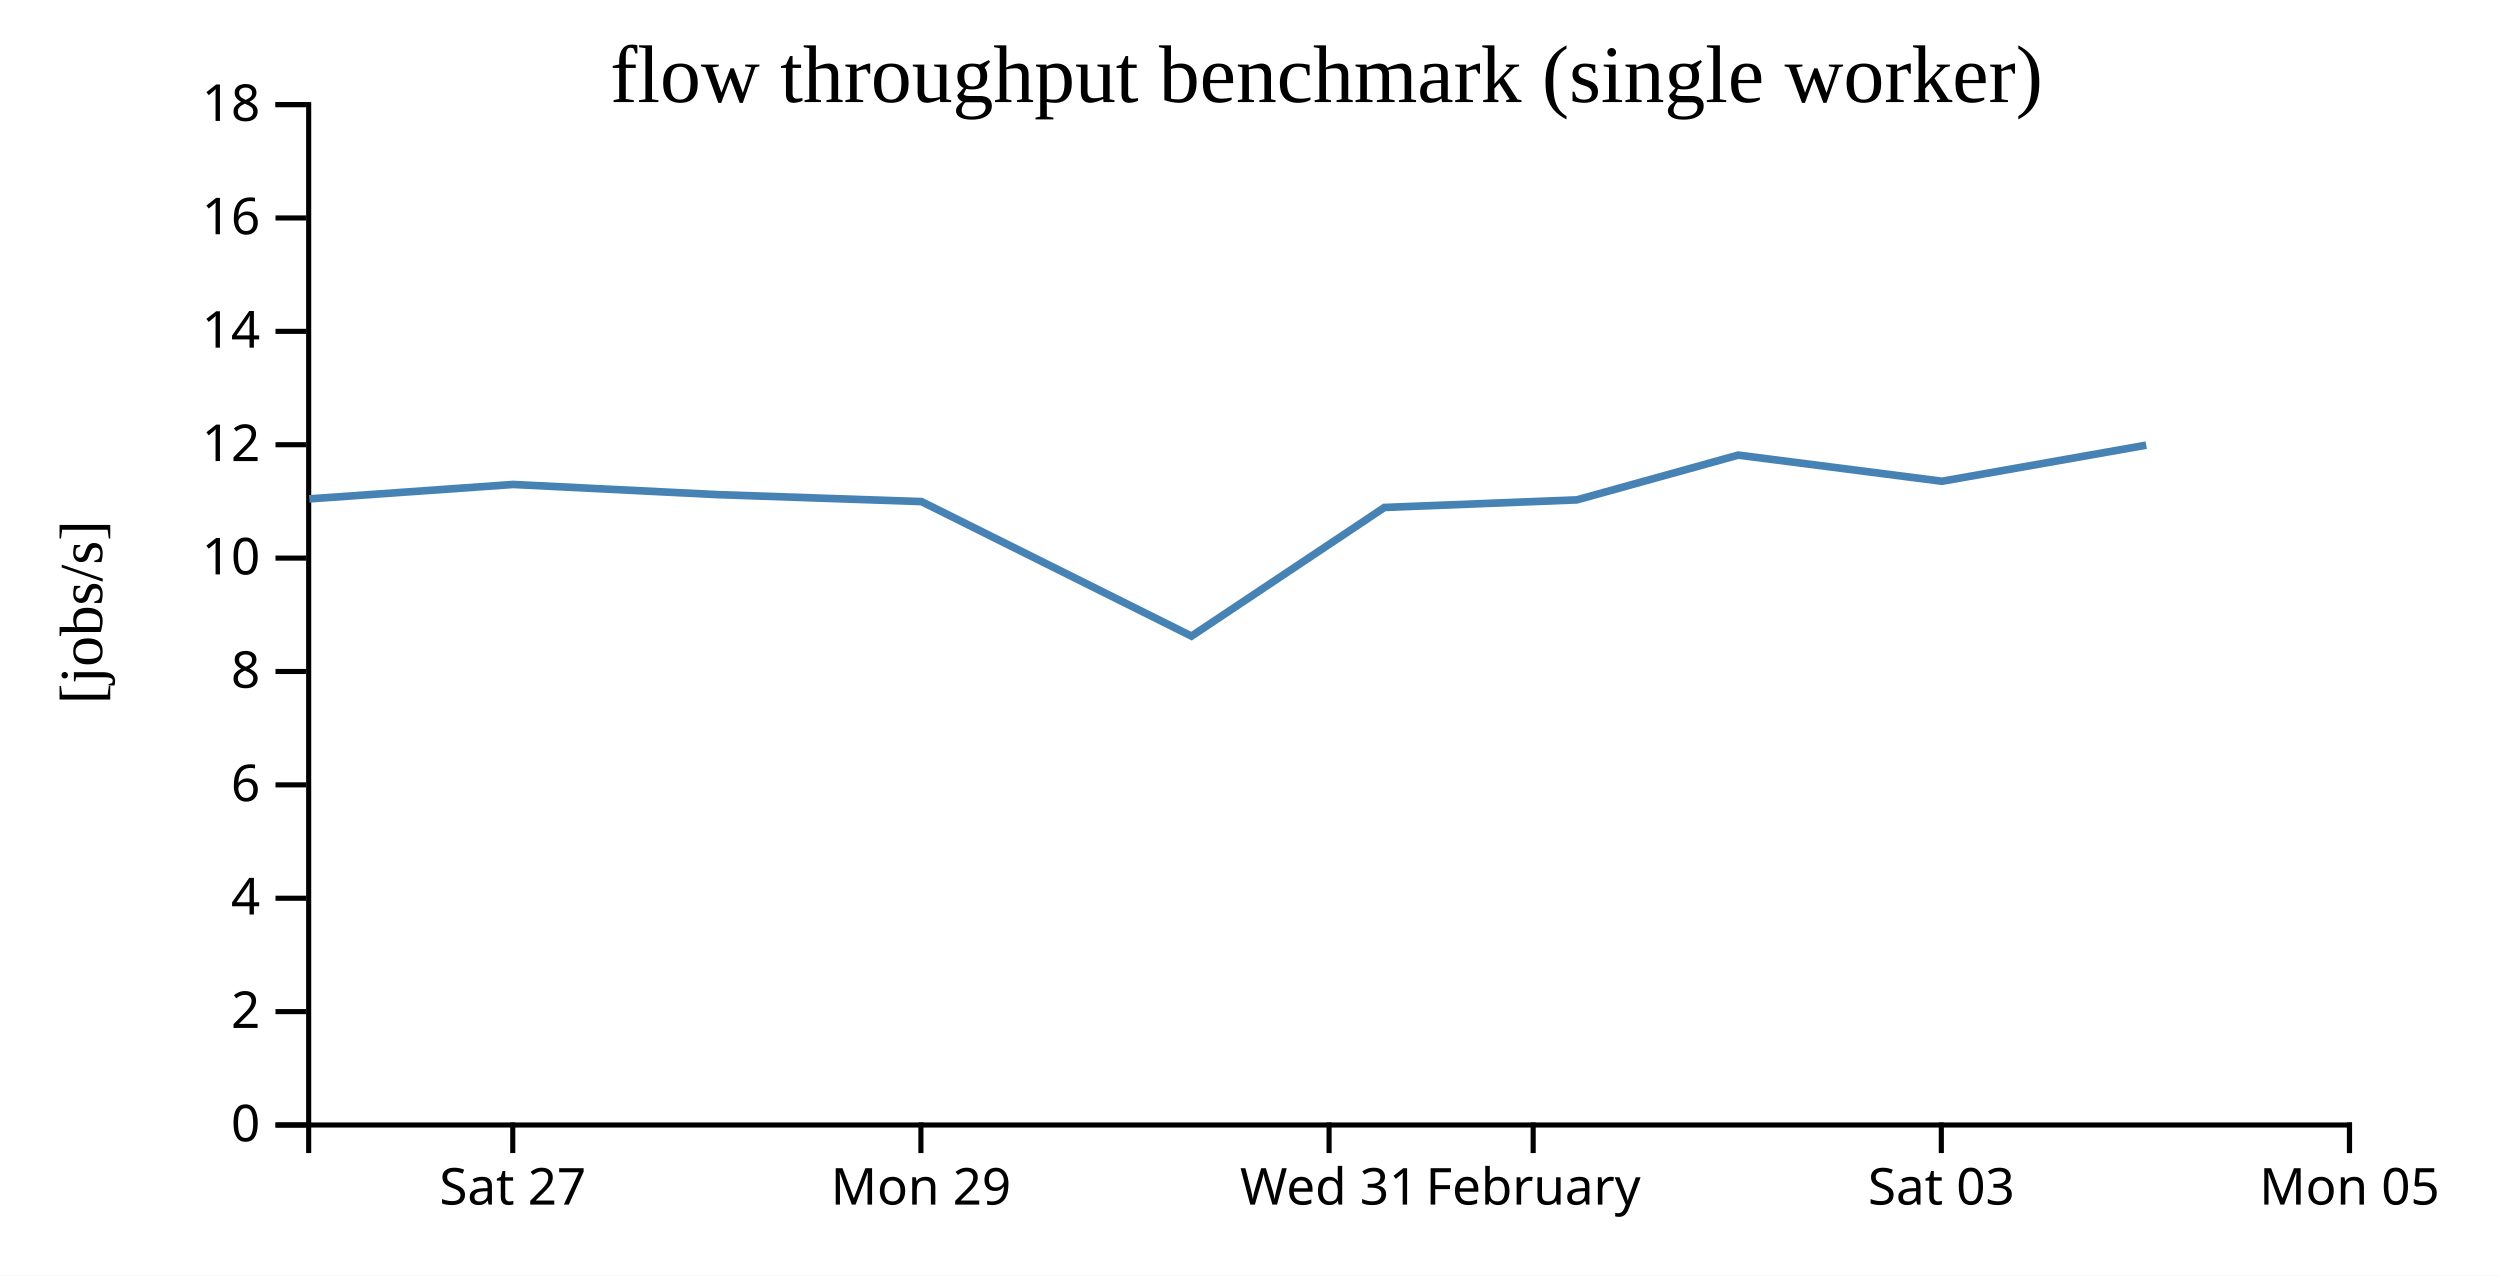
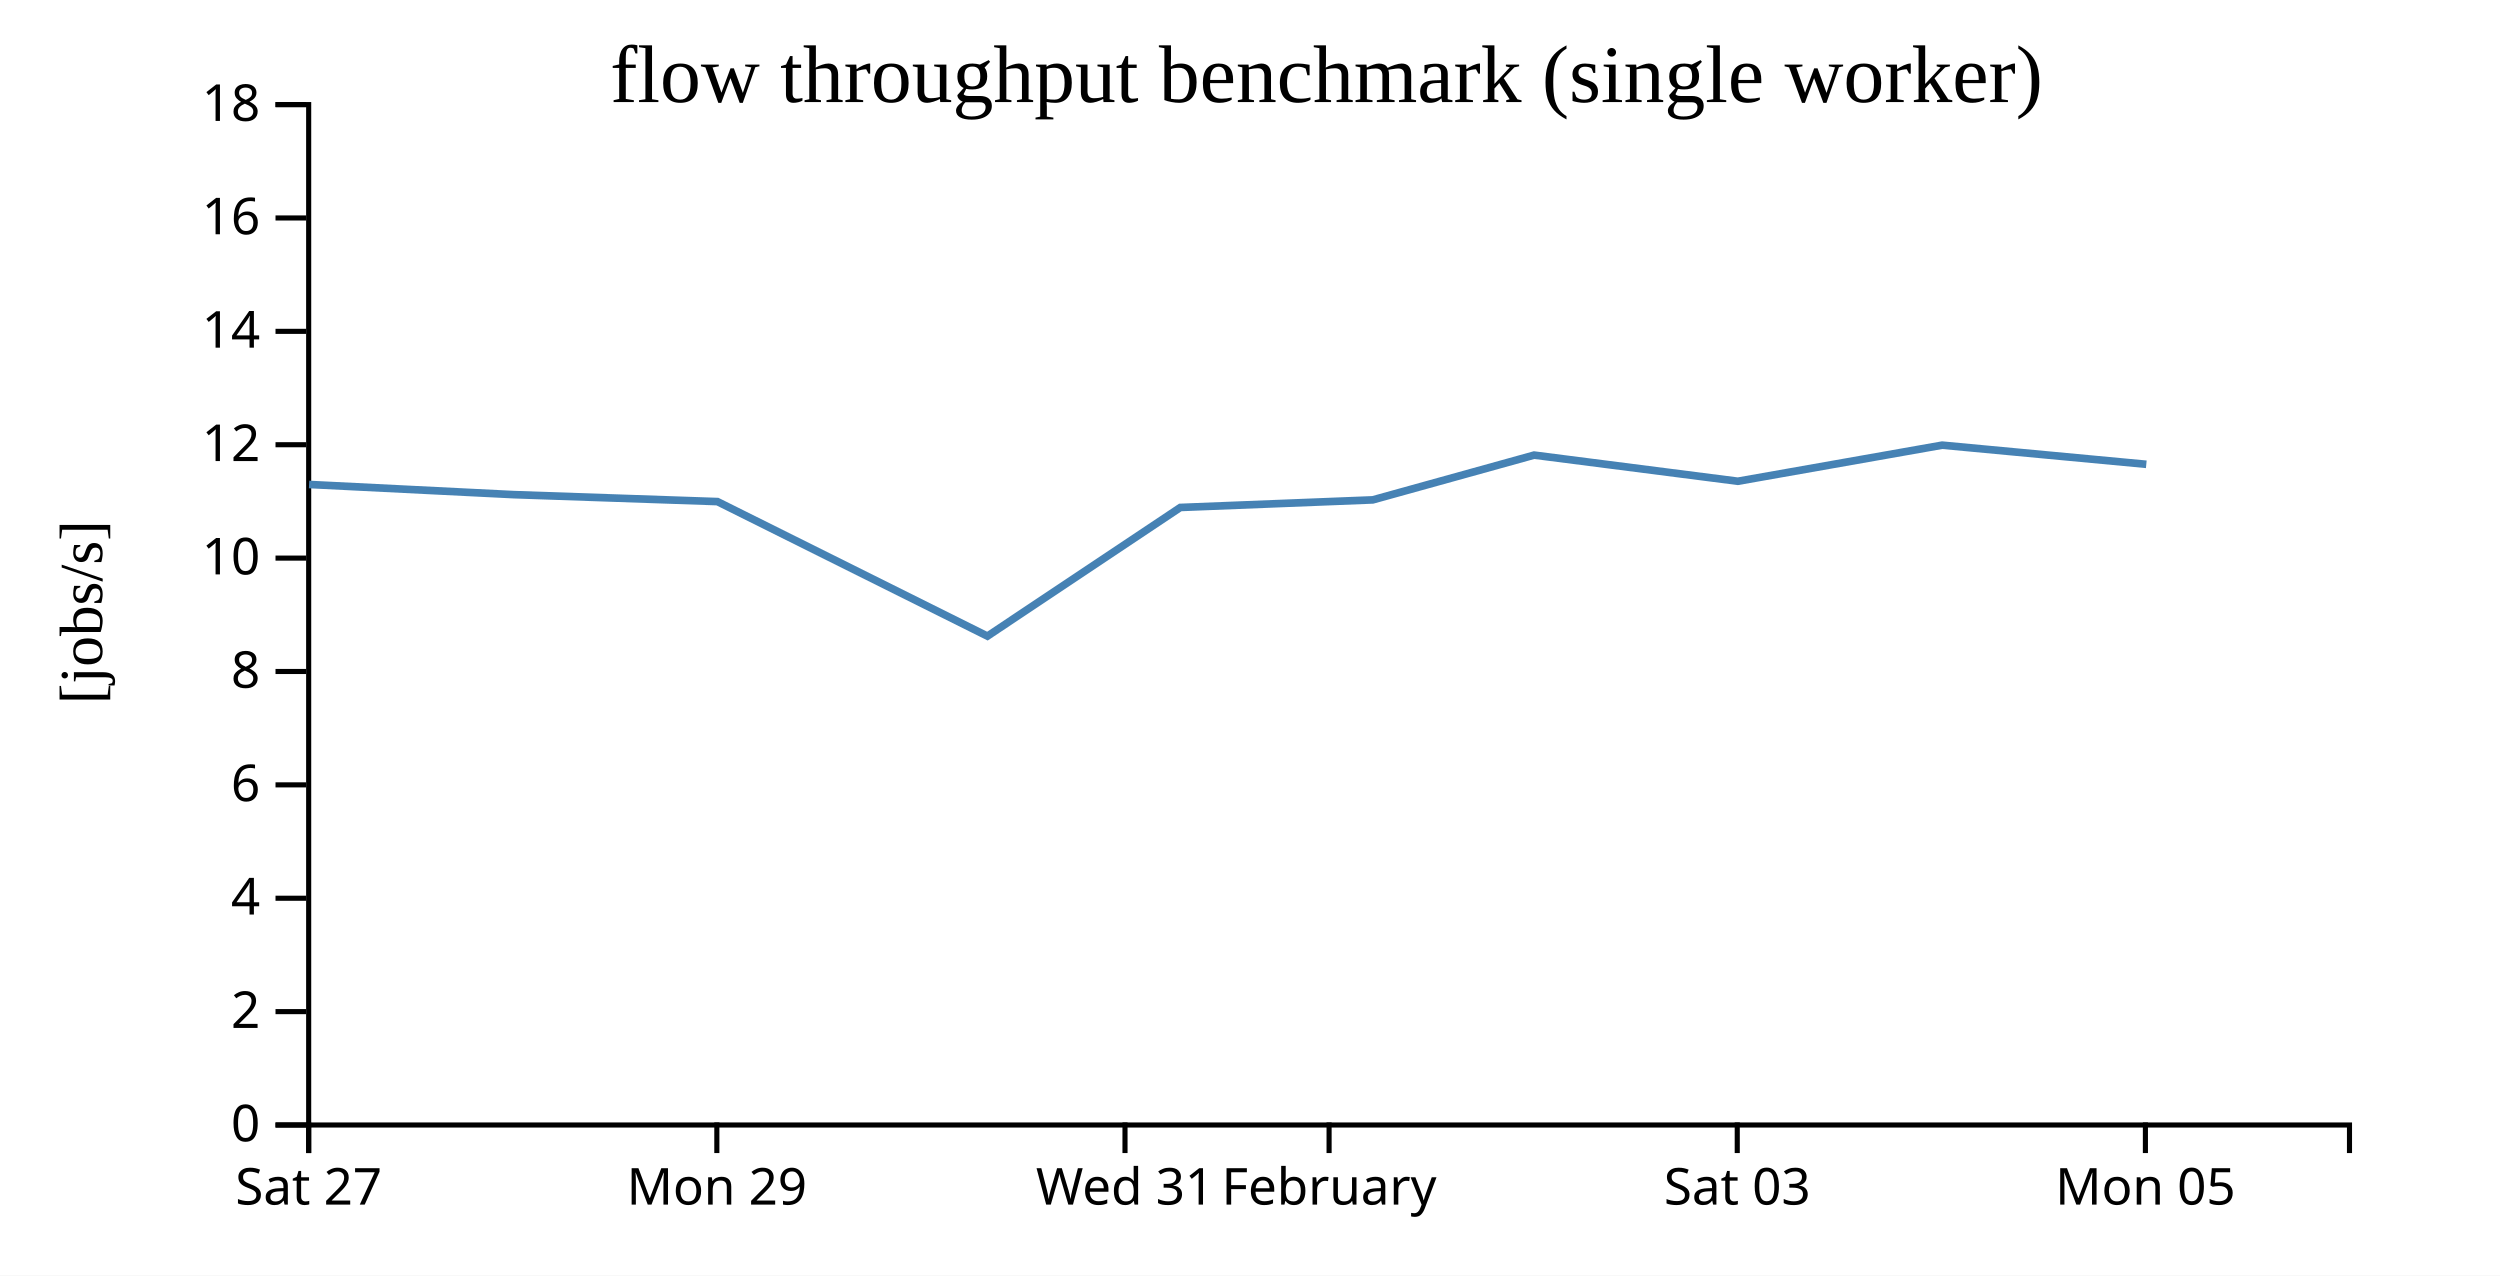
<svg xmlns="http://www.w3.org/2000/svg" width="490" height="250">
  <rect width="100%" height="100%" fill="white" />
  <g transform="translate(60,20)">
    <g transform="translate(0,200)" fill="none" font-size="10" font-family="sans-serif" text-anchor="middle">
      <path class="domain" stroke="currentColor" d="M0.5,6V0.5H400.5V6" />
-       <g class="tick" opacity="1" transform="translate(40.5,0)">
+       <g class="tick" opacity="1" transform="translate(0.5,0)">
        <line stroke="currentColor" y2="6" />
        <text fill="currentColor" y="9" dy="0.71em">Sat 27</text>
      </g>
-       <g class="tick" opacity="1" transform="translate(120.5,0)">
+       <g class="tick" opacity="1" transform="translate(80.5,0)">
        <line stroke="currentColor" y2="6" />
        <text fill="currentColor" y="9" dy="0.71em">Mon 29</text>
      </g>
-       <g class="tick" opacity="1" transform="translate(200.5,0)">
+       <g class="tick" opacity="1" transform="translate(160.5,0)">
        <line stroke="currentColor" y2="6" />
        <text fill="currentColor" y="9" dy="0.71em">Wed 31</text>
      </g>
-       <g class="tick" opacity="1" transform="translate(240.5,0)">
+       <g class="tick" opacity="1" transform="translate(200.5,0)">
        <line stroke="currentColor" y2="6" />
        <text fill="currentColor" y="9" dy="0.71em">February</text>
      </g>
-       <g class="tick" opacity="1" transform="translate(320.5,0)">
+       <g class="tick" opacity="1" transform="translate(280.5,0)">
        <line stroke="currentColor" y2="6" />
        <text fill="currentColor" y="9" dy="0.71em">Sat 03</text>
      </g>
-       <g class="tick" opacity="1" transform="translate(400.5,0)">
+       <g class="tick" opacity="1" transform="translate(360.5,0)">
        <line stroke="currentColor" y2="6" />
        <text fill="currentColor" y="9" dy="0.71em">Mon 05</text>
      </g>
    </g>
    <g fill="none" font-size="10" font-family="sans-serif" text-anchor="end">
      <path class="domain" stroke="currentColor" d="M-6,200.5H0.5V0.5H-6" />
      <g class="tick" opacity="1" transform="translate(0,200.5)">
        <line stroke="currentColor" x2="-6" />
        <text fill="currentColor" x="-9" dy="0.32em">0</text>
      </g>
      <g class="tick" opacity="1" transform="translate(0,178.2778)">
        <line stroke="currentColor" x2="-6" />
        <text fill="currentColor" x="-9" dy="0.32em">2</text>
      </g>
      <g class="tick" opacity="1" transform="translate(0,156.0556)">
        <line stroke="currentColor" x2="-6" />
        <text fill="currentColor" x="-9" dy="0.32em">4</text>
      </g>
      <g class="tick" opacity="1" transform="translate(0,133.8333)">
        <line stroke="currentColor" x2="-6" />
        <text fill="currentColor" x="-9" dy="0.32em">6</text>
      </g>
      <g class="tick" opacity="1" transform="translate(0,111.6111)">
        <line stroke="currentColor" x2="-6" />
        <text fill="currentColor" x="-9" dy="0.32em">8</text>
      </g>
      <g class="tick" opacity="1" transform="translate(0,89.38889)">
        <line stroke="currentColor" x2="-6" />
        <text fill="currentColor" x="-9" dy="0.32em">10</text>
      </g>
      <g class="tick" opacity="1" transform="translate(0,67.16667)">
        <line stroke="currentColor" x2="-6" />
        <text fill="currentColor" x="-9" dy="0.32em">12</text>
      </g>
      <g class="tick" opacity="1" transform="translate(0,44.94444)">
        <line stroke="currentColor" x2="-6" />
        <text fill="currentColor" x="-9" dy="0.32em">14</text>
      </g>
      <g class="tick" opacity="1" transform="translate(0,22.72222)">
        <line stroke="currentColor" x2="-6" />
        <text fill="currentColor" x="-9" dy="0.32em">16</text>
      </g>
      <g class="tick" opacity="1" transform="translate(0,0.5)">
        <line stroke="currentColor" x2="-6" />
        <text fill="currentColor" x="-9" dy="0.32em">18</text>
      </g>
    </g>
    <text text-anchor="middle" style="font-size: 12px" transform="rotate(-90)" y="-40" x="-100">[jobs/s]</text>
    <text text-anchor="middle" style="font-size: 16px" y="0" x="200">flow throughput benchmark (single worker)</text>
-     <path fill="none" stroke="steelblue" stroke-width="1.5" d="M0.61,77.782L40.581,74.954L80.66,76.948L120.616,78.312L173.535,104.681L211.341,79.463L249.066,77.975L280.685,69.201L320.614,74.326L360.664,67.251" />
+     <path fill="none" stroke="steelblue" stroke-width="1.5" d="M0.581,74.954L40.66,76.948L80.616,78.312L133.535,104.681L171.341,79.463L209.066,77.975L240.685,69.201L280.614,74.326L320.664,67.251L360.674,71.005" />
  </g>
</svg>
